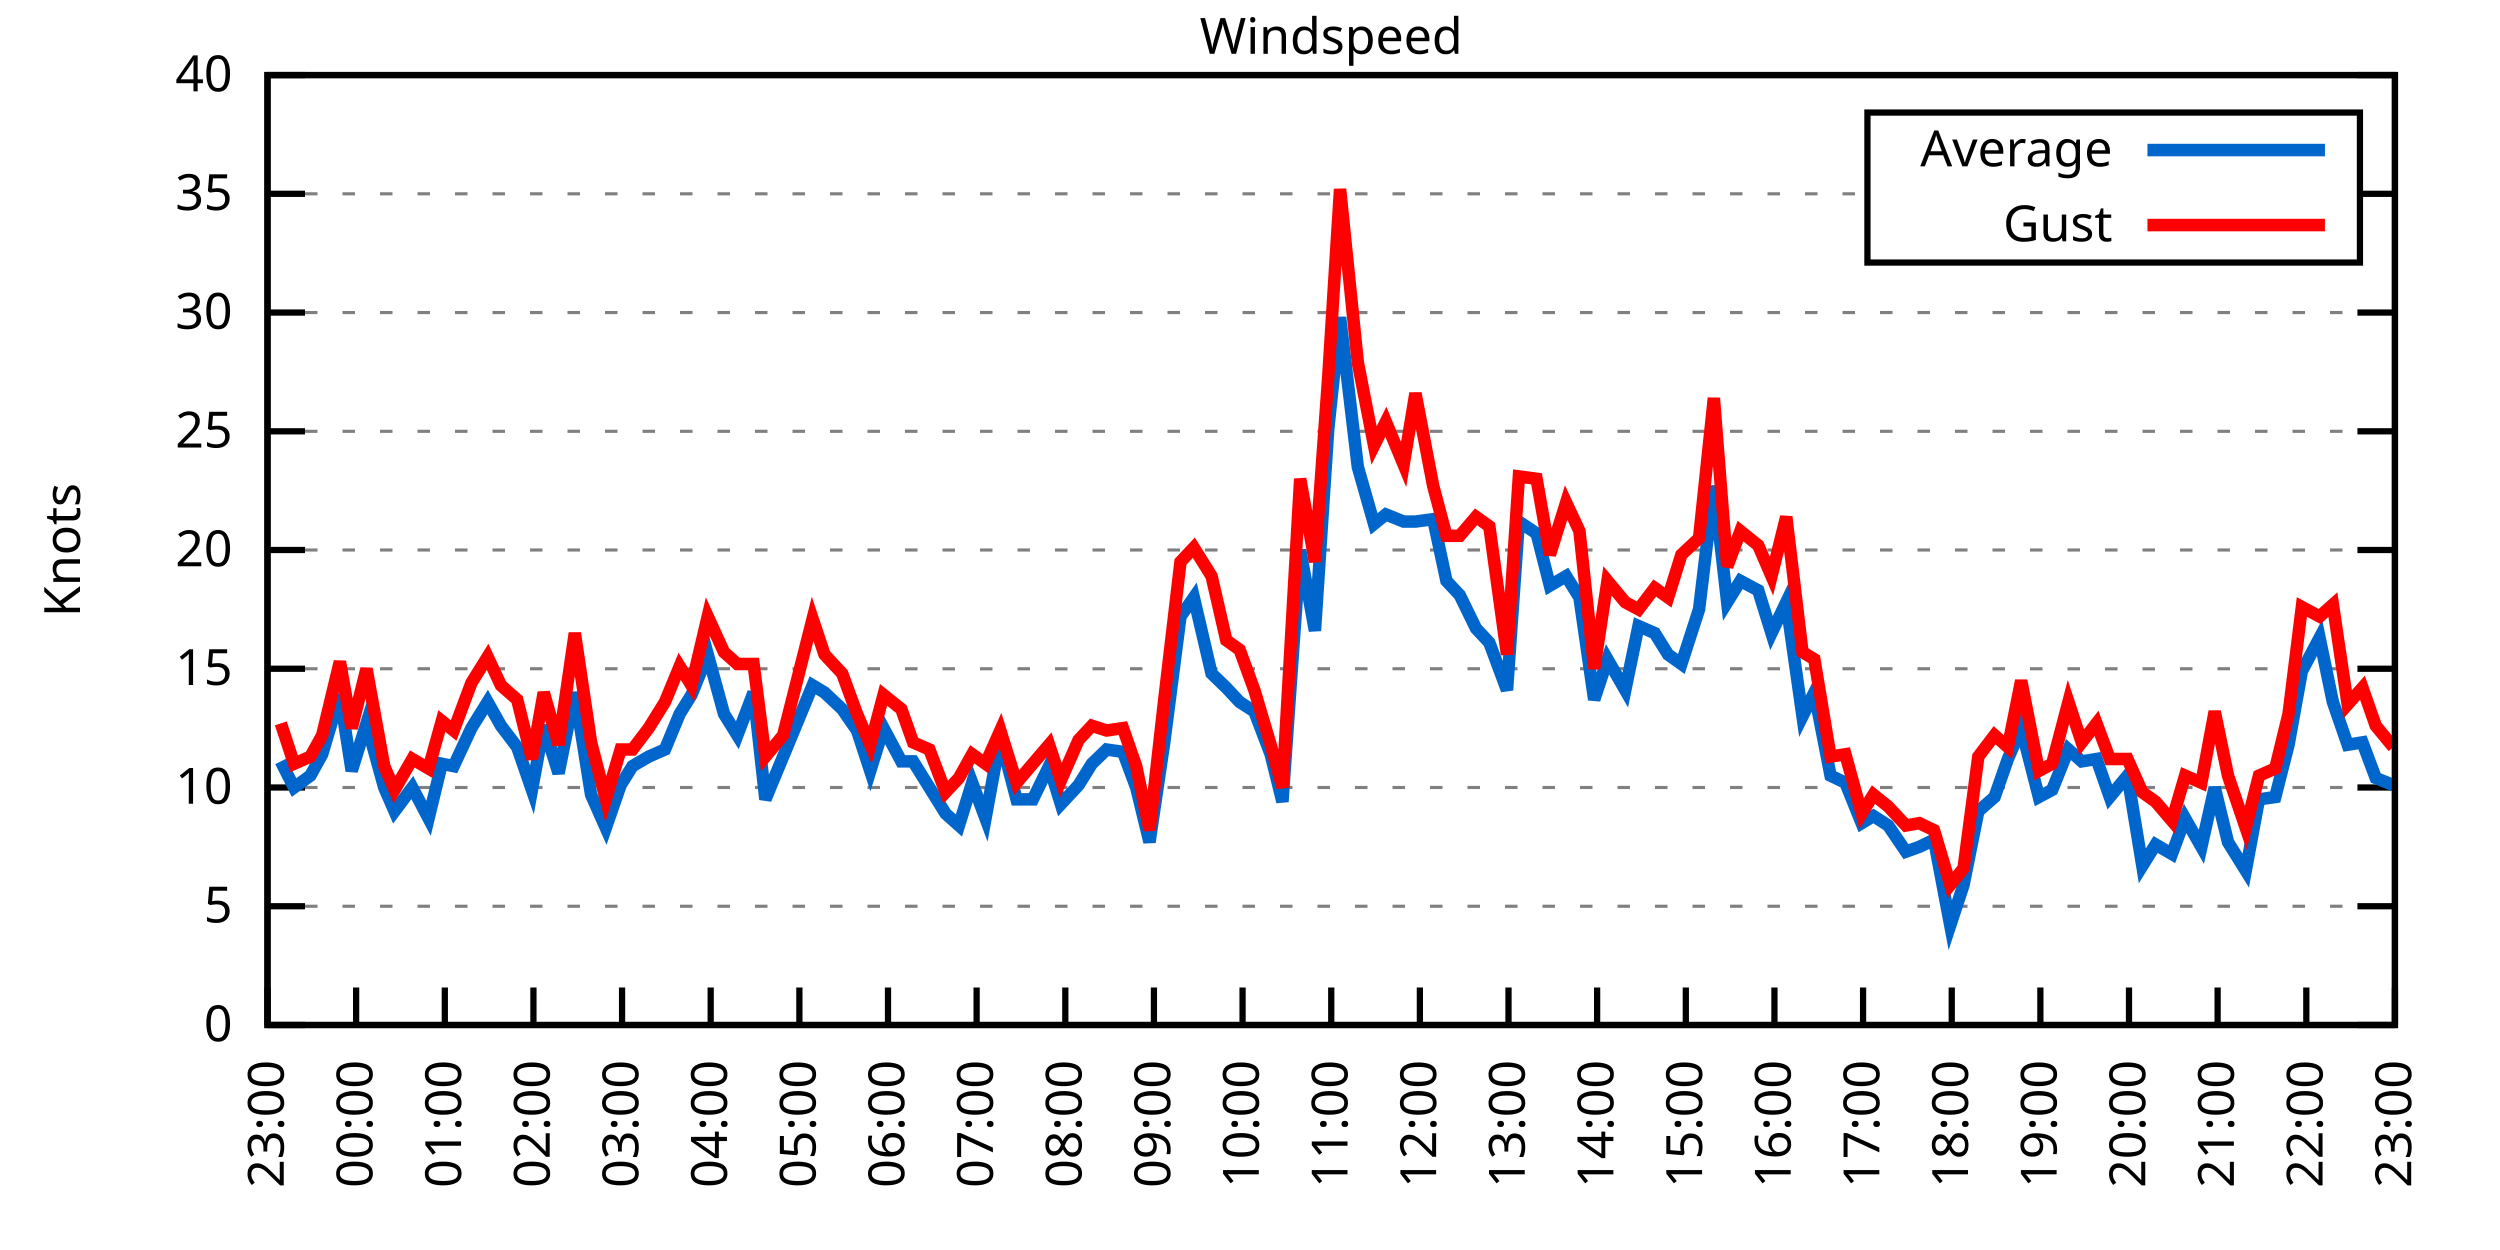
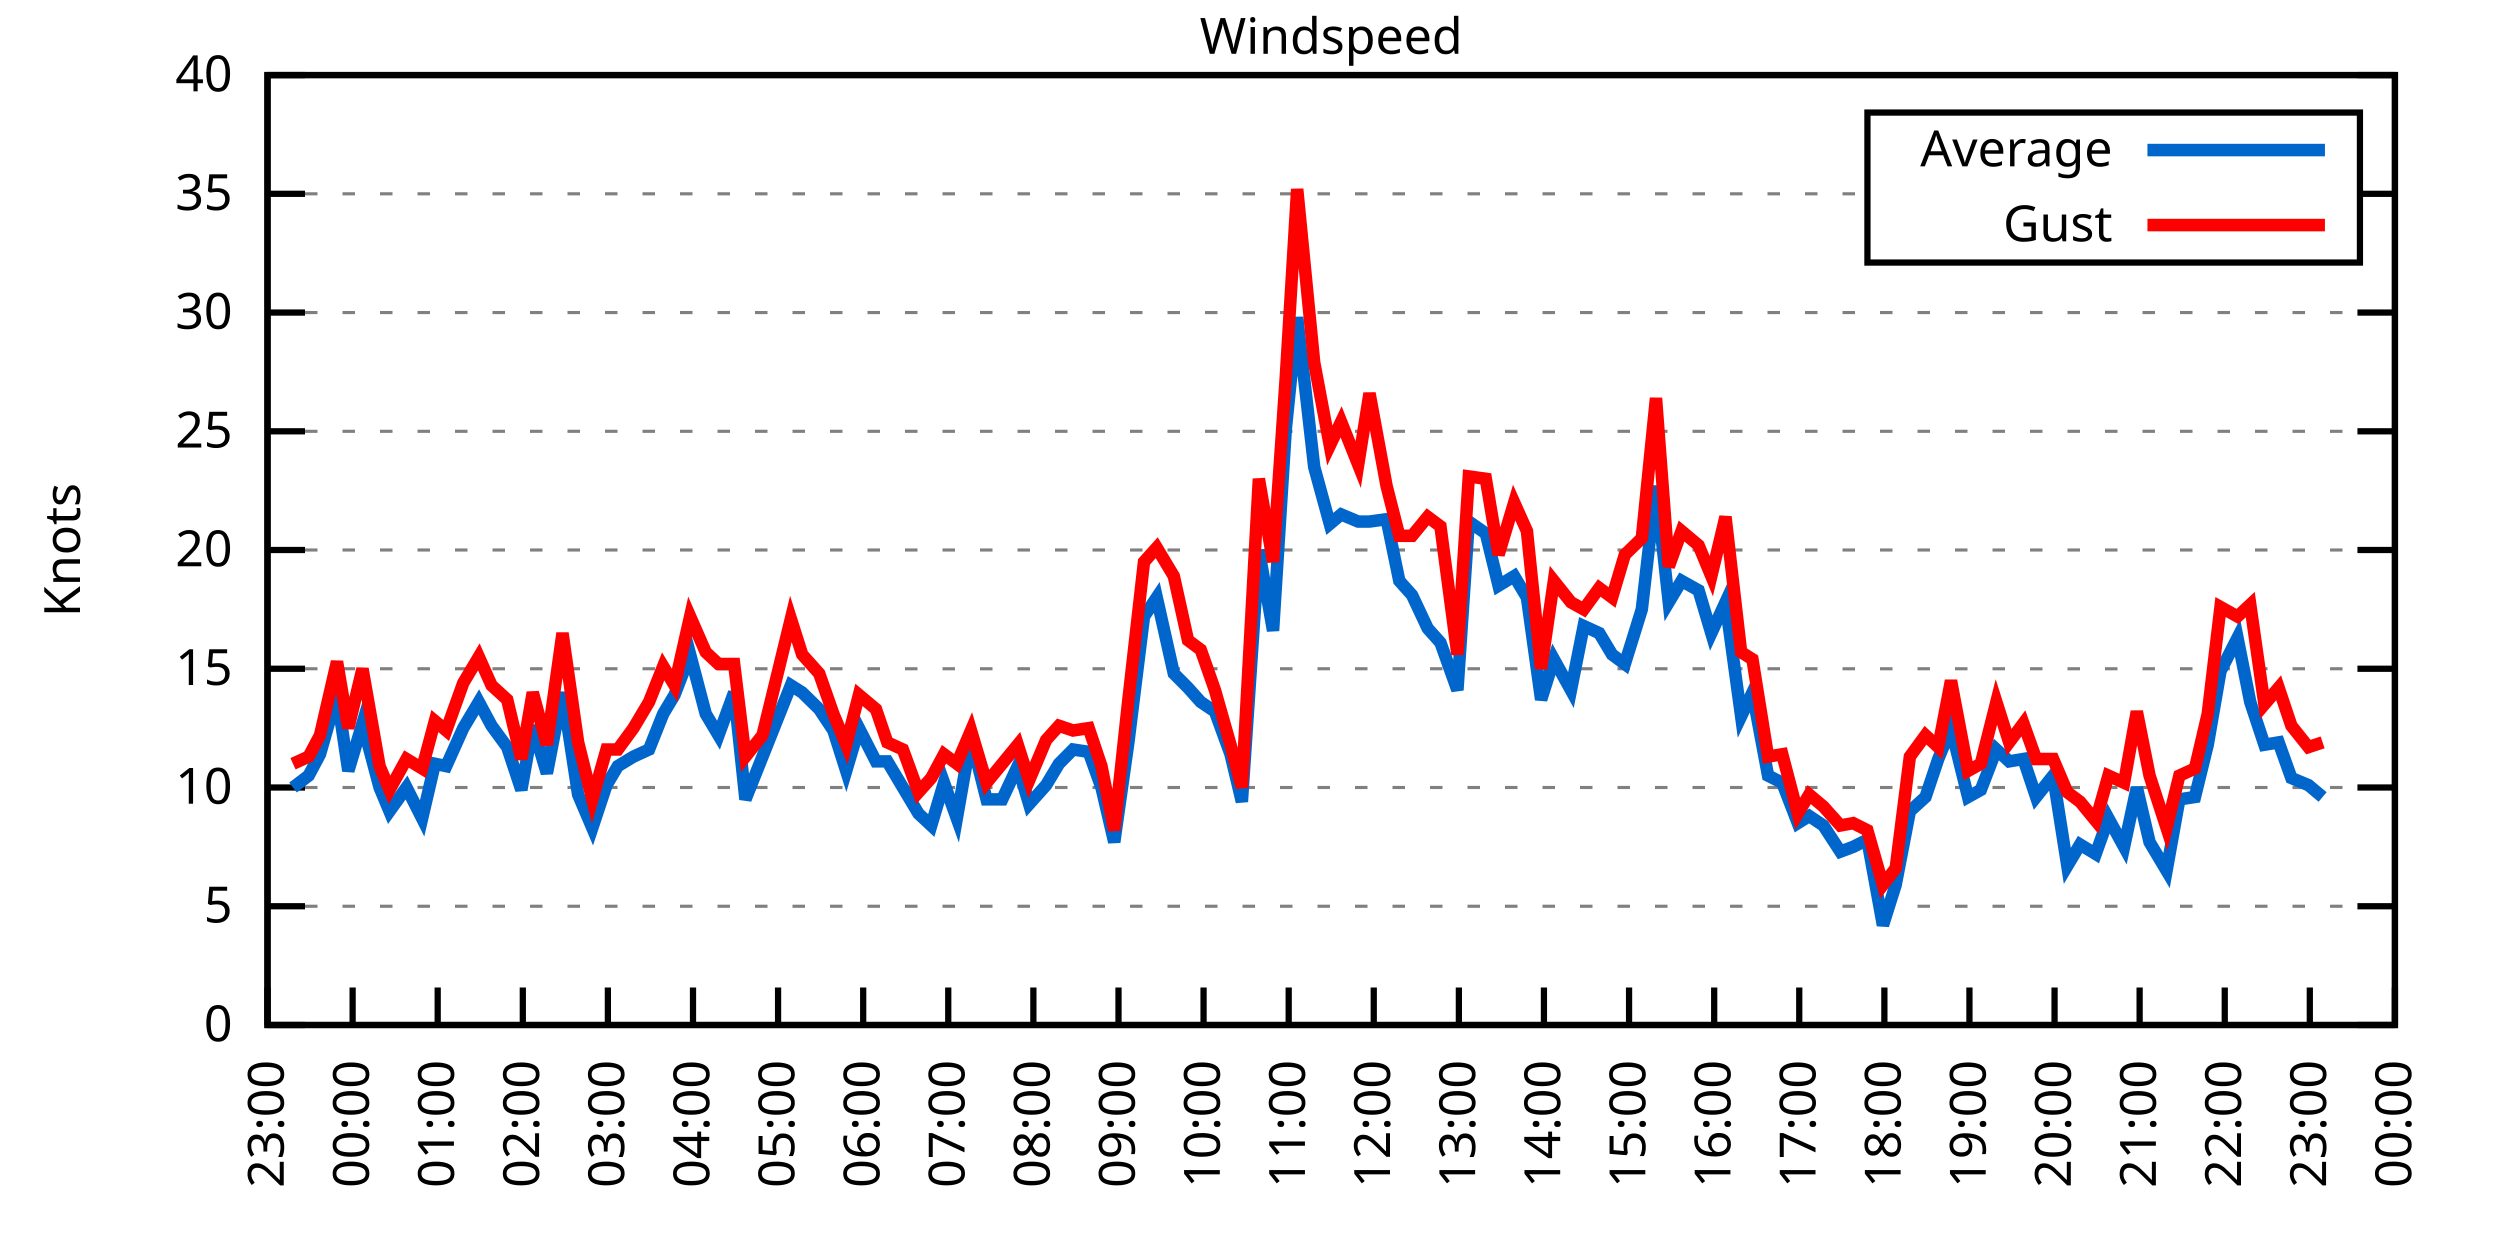
<svg xmlns="http://www.w3.org/2000/svg" xmlns:xlink="http://www.w3.org/1999/xlink" width="400" height="200" viewBox="0 0 400 200">
  <g id="gnuplot_canvas">
    <rect x="0" y="0" width="400" height="200" fill="none" />
    <defs>
      <circle id="gpDot" r="0.5" stroke-width="0.5" stroke="currentColor" />
      <path id="gpPt0" stroke-width="0.333" stroke="currentColor" d="M-1,0 h2 M0,-1 v2" />
      <path id="gpPt1" stroke-width="0.333" stroke="currentColor" d="M-1,-1 L1,1 M1,-1 L-1,1" />
      <path id="gpPt2" stroke-width="0.333" stroke="currentColor" d="M-1,0 L1,0 M0,-1 L0,1 M-1,-1 L1,1 M-1,1 L1,-1" />
      <rect id="gpPt3" stroke-width="0.333" stroke="currentColor" x="-1" y="-1" width="2" height="2" />
      <rect id="gpPt4" stroke-width="0.333" stroke="currentColor" fill="currentColor" x="-1" y="-1" width="2" height="2" />
      <circle id="gpPt5" stroke-width="0.333" stroke="currentColor" cx="0" cy="0" r="1" />
      <use xlink:href="#gpPt5" id="gpPt6" fill="currentColor" stroke="none" />
      <path id="gpPt7" stroke-width="0.333" stroke="currentColor" d="M0,-1.33 L-1.33,0.67 L1.33,0.67 z" />
      <use xlink:href="#gpPt7" id="gpPt8" fill="currentColor" stroke="none" />
      <use xlink:href="#gpPt7" id="gpPt9" stroke="currentColor" transform="rotate(180)" />
      <use xlink:href="#gpPt9" id="gpPt10" fill="currentColor" stroke="none" />
      <use xlink:href="#gpPt3" id="gpPt11" stroke="currentColor" transform="rotate(45)" />
      <use xlink:href="#gpPt11" id="gpPt12" fill="currentColor" stroke="none" />
      <path id="gpPt13" stroke-width="0.333" stroke="currentColor" d="M0,1.330 L1.265,0.411 L0.782,-1.067 L-0.782,-1.076 L-1.265,0.411 z" />
      <use xlink:href="#gpPt13" id="gpPt14" fill="currentColor" stroke="none" />
      <filter id="textbox" filterUnits="objectBoundingBox" x="0" y="0" height="1" width="1">
        <feFlood flood-color="white" flood-opacity="1" result="bgnd" />
        <feComposite in="SourceGraphic" in2="bgnd" operator="atop" />
      </filter>
      <filter id="greybox" filterUnits="objectBoundingBox" x="0" y="0" height="1" width="1">
        <feFlood flood-color="lightgrey" flood-opacity="1" result="grey" />
        <feComposite in="SourceGraphic" in2="grey" operator="atop" />
      </filter>
    </defs>
    <g fill="none" color="white" stroke="currentColor" stroke-width="1.00" stroke-linecap="butt" stroke-linejoin="miter">
</g>
    <g fill="none" color="black" stroke="currentColor" stroke-width="1.00" stroke-linecap="butt" stroke-linejoin="miter">
      <g stroke="none" shape-rendering="crispEdges">
        <polygon fill="rgb(255, 255, 255)" points="42.80,164.00 383.18,164.00 383.18,12.02 42.80,12.02 " />
      </g>
    </g>
    <g fill="none" color="black" stroke="currentColor" stroke-width="1.00" stroke-linecap="butt" stroke-linejoin="miter">
</g>
    <g fill="none" color="black" stroke="black" stroke-width="0.50" stroke-linecap="butt" stroke-linejoin="miter">
</g>
    <g fill="none" color="gray" stroke="currentColor" stroke-width="0.50" stroke-linecap="butt" stroke-linejoin="miter">
      <path stroke="gray" stroke-dasharray="2,4" class="gridline" d="M42.80,164.00 L383.19,164.00  " />
    </g>
    <g fill="none" color="gray" stroke="gray" stroke-width="1.00" stroke-linecap="butt" stroke-linejoin="miter">
</g>
    <g fill="none" color="black" stroke="currentColor" stroke-width="1.00" stroke-linecap="butt" stroke-linejoin="miter">
      <path stroke="black" d="M42.80,164.00 L48.80,164.00 M383.19,164.00 L377.19,164.00  " />
      <g transform="translate(37.20,166.60)" stroke="none" fill="black" font-family="Sans" font-size="8.00" text-anchor="end">
        <text>
          <tspan font-family="Sans"> 0</tspan>
        </text>
      </g>
    </g>
    <g fill="none" color="black" stroke="currentColor" stroke-width="1.00" stroke-linecap="butt" stroke-linejoin="miter">
</g>
    <g fill="none" color="black" stroke="black" stroke-width="0.50" stroke-linecap="butt" stroke-linejoin="miter">
</g>
    <g fill="none" color="gray" stroke="currentColor" stroke-width="0.50" stroke-linecap="butt" stroke-linejoin="miter">
      <path stroke="gray" stroke-dasharray="2,4" class="gridline" d="M42.80,145.00 L383.19,145.00  " />
    </g>
    <g fill="none" color="gray" stroke="gray" stroke-width="1.00" stroke-linecap="butt" stroke-linejoin="miter">
</g>
    <g fill="none" color="black" stroke="currentColor" stroke-width="1.00" stroke-linecap="butt" stroke-linejoin="miter">
      <path stroke="black" d="M42.80,145.00 L48.80,145.00 M383.19,145.00 L377.19,145.00  " />
      <g transform="translate(37.20,147.60)" stroke="none" fill="black" font-family="Sans" font-size="8.00" text-anchor="end">
        <text>
          <tspan font-family="Sans"> 5</tspan>
        </text>
      </g>
    </g>
    <g fill="none" color="black" stroke="currentColor" stroke-width="1.00" stroke-linecap="butt" stroke-linejoin="miter">
</g>
    <g fill="none" color="black" stroke="black" stroke-width="0.50" stroke-linecap="butt" stroke-linejoin="miter">
</g>
    <g fill="none" color="gray" stroke="currentColor" stroke-width="0.50" stroke-linecap="butt" stroke-linejoin="miter">
      <path stroke="gray" stroke-dasharray="2,4" class="gridline" d="M42.80,126.00 L383.19,126.00  " />
    </g>
    <g fill="none" color="gray" stroke="gray" stroke-width="1.00" stroke-linecap="butt" stroke-linejoin="miter">
</g>
    <g fill="none" color="black" stroke="currentColor" stroke-width="1.00" stroke-linecap="butt" stroke-linejoin="miter">
      <path stroke="black" d="M42.80,126.00 L48.80,126.00 M383.19,126.00 L377.19,126.00  " />
      <g transform="translate(37.20,128.60)" stroke="none" fill="black" font-family="Sans" font-size="8.00" text-anchor="end">
        <text>
          <tspan font-family="Sans"> 10</tspan>
        </text>
      </g>
    </g>
    <g fill="none" color="black" stroke="currentColor" stroke-width="1.00" stroke-linecap="butt" stroke-linejoin="miter">
</g>
    <g fill="none" color="black" stroke="black" stroke-width="0.50" stroke-linecap="butt" stroke-linejoin="miter">
</g>
    <g fill="none" color="gray" stroke="currentColor" stroke-width="0.50" stroke-linecap="butt" stroke-linejoin="miter">
      <path stroke="gray" stroke-dasharray="2,4" class="gridline" d="M42.80,107.00 L383.19,107.00  " />
    </g>
    <g fill="none" color="gray" stroke="gray" stroke-width="1.00" stroke-linecap="butt" stroke-linejoin="miter">
</g>
    <g fill="none" color="black" stroke="currentColor" stroke-width="1.00" stroke-linecap="butt" stroke-linejoin="miter">
      <path stroke="black" d="M42.80,107.00 L48.80,107.00 M383.19,107.00 L377.19,107.00  " />
      <g transform="translate(37.20,109.60)" stroke="none" fill="black" font-family="Sans" font-size="8.00" text-anchor="end">
        <text>
          <tspan font-family="Sans"> 15</tspan>
        </text>
      </g>
    </g>
    <g fill="none" color="black" stroke="currentColor" stroke-width="1.00" stroke-linecap="butt" stroke-linejoin="miter">
</g>
    <g fill="none" color="black" stroke="black" stroke-width="0.50" stroke-linecap="butt" stroke-linejoin="miter">
</g>
    <g fill="none" color="gray" stroke="currentColor" stroke-width="0.50" stroke-linecap="butt" stroke-linejoin="miter">
      <path stroke="gray" stroke-dasharray="2,4" class="gridline" d="M42.80,88.00 L383.19,88.00  " />
    </g>
    <g fill="none" color="gray" stroke="gray" stroke-width="1.00" stroke-linecap="butt" stroke-linejoin="miter">
</g>
    <g fill="none" color="black" stroke="currentColor" stroke-width="1.00" stroke-linecap="butt" stroke-linejoin="miter">
      <path stroke="black" d="M42.80,88.00 L48.80,88.00 M383.19,88.00 L377.19,88.00  " />
      <g transform="translate(37.20,90.60)" stroke="none" fill="black" font-family="Sans" font-size="8.00" text-anchor="end">
        <text>
          <tspan font-family="Sans"> 20</tspan>
        </text>
      </g>
    </g>
    <g fill="none" color="black" stroke="currentColor" stroke-width="1.00" stroke-linecap="butt" stroke-linejoin="miter">
</g>
    <g fill="none" color="black" stroke="black" stroke-width="0.50" stroke-linecap="butt" stroke-linejoin="miter">
</g>
    <g fill="none" color="gray" stroke="currentColor" stroke-width="0.50" stroke-linecap="butt" stroke-linejoin="miter">
      <path stroke="gray" stroke-dasharray="2,4" class="gridline" d="M42.80,69.01 L383.19,69.01  " />
    </g>
    <g fill="none" color="gray" stroke="gray" stroke-width="1.00" stroke-linecap="butt" stroke-linejoin="miter">
</g>
    <g fill="none" color="black" stroke="currentColor" stroke-width="1.00" stroke-linecap="butt" stroke-linejoin="miter">
      <path stroke="black" d="M42.80,69.01 L48.80,69.01 M383.19,69.01 L377.19,69.01  " />
      <g transform="translate(37.20,71.61)" stroke="none" fill="black" font-family="Sans" font-size="8.00" text-anchor="end">
        <text>
          <tspan font-family="Sans"> 25</tspan>
        </text>
      </g>
    </g>
    <g fill="none" color="black" stroke="currentColor" stroke-width="1.00" stroke-linecap="butt" stroke-linejoin="miter">
</g>
    <g fill="none" color="black" stroke="black" stroke-width="0.50" stroke-linecap="butt" stroke-linejoin="miter">
</g>
    <g fill="none" color="gray" stroke="currentColor" stroke-width="0.50" stroke-linecap="butt" stroke-linejoin="miter">
      <path stroke="gray" stroke-dasharray="2,4" class="gridline" d="M42.80,50.01 L383.19,50.01  " />
    </g>
    <g fill="none" color="gray" stroke="gray" stroke-width="1.00" stroke-linecap="butt" stroke-linejoin="miter">
</g>
    <g fill="none" color="black" stroke="currentColor" stroke-width="1.00" stroke-linecap="butt" stroke-linejoin="miter">
      <path stroke="black" d="M42.80,50.01 L48.80,50.01 M383.19,50.01 L377.19,50.01  " />
      <g transform="translate(37.20,52.61)" stroke="none" fill="black" font-family="Sans" font-size="8.00" text-anchor="end">
        <text>
          <tspan font-family="Sans"> 30</tspan>
        </text>
      </g>
    </g>
    <g fill="none" color="black" stroke="currentColor" stroke-width="1.00" stroke-linecap="butt" stroke-linejoin="miter">
</g>
    <g fill="none" color="black" stroke="black" stroke-width="0.50" stroke-linecap="butt" stroke-linejoin="miter">
</g>
    <g fill="none" color="gray" stroke="currentColor" stroke-width="0.50" stroke-linecap="butt" stroke-linejoin="miter">
      <path stroke="gray" stroke-dasharray="2,4" class="gridline" d="M42.80,31.01 L298.79,31.01 M377.59,31.01 L383.19,31.01  " />
    </g>
    <g fill="none" color="gray" stroke="gray" stroke-width="1.00" stroke-linecap="butt" stroke-linejoin="miter">
</g>
    <g fill="none" color="black" stroke="currentColor" stroke-width="1.00" stroke-linecap="butt" stroke-linejoin="miter">
      <path stroke="black" d="M42.80,31.01 L48.80,31.01 M383.19,31.01 L377.19,31.01  " />
      <g transform="translate(37.20,33.61)" stroke="none" fill="black" font-family="Sans" font-size="8.00" text-anchor="end">
        <text>
          <tspan font-family="Sans"> 35</tspan>
        </text>
      </g>
    </g>
    <g fill="none" color="black" stroke="currentColor" stroke-width="1.00" stroke-linecap="butt" stroke-linejoin="miter">
</g>
    <g fill="none" color="black" stroke="black" stroke-width="0.50" stroke-linecap="butt" stroke-linejoin="miter">
</g>
    <g fill="none" color="gray" stroke="currentColor" stroke-width="0.50" stroke-linecap="butt" stroke-linejoin="miter">
      <path stroke="gray" stroke-dasharray="2,4" class="gridline" d="M42.80,12.01 L383.19,12.01  " />
    </g>
    <g fill="none" color="gray" stroke="gray" stroke-width="1.00" stroke-linecap="butt" stroke-linejoin="miter">
</g>
    <g fill="none" color="black" stroke="currentColor" stroke-width="1.00" stroke-linecap="butt" stroke-linejoin="miter">
      <path stroke="black" d="M42.80,12.01 L48.80,12.01 M383.19,12.01 L377.19,12.01  " />
      <g transform="translate(37.20,14.61)" stroke="none" fill="black" font-family="Sans" font-size="8.00" text-anchor="end">
        <text>
          <tspan font-family="Sans"> 40</tspan>
        </text>
      </g>
    </g>
    <g fill="none" color="black" stroke="currentColor" stroke-width="1.00" stroke-linecap="butt" stroke-linejoin="miter">
      <path stroke="black" d="M42.80,164.00 L42.80,158.00  " />
      <g transform="translate(45.40,169.60) rotate(270.00)" stroke="none" fill="black" font-family="Sans" font-size="8.00" text-anchor="end">
        <text>
          <tspan font-family="Sans">23:00</tspan>
        </text>
      </g>
    </g>
    <g fill="none" color="black" stroke="currentColor" stroke-width="1.00" stroke-linecap="butt" stroke-linejoin="miter">
-       <path stroke="black" d="M56.98,164.00 L56.98,158.00  " />
-       <g transform="translate(59.58,169.60) rotate(270.00)" stroke="none" fill="black" font-family="Sans" font-size="8.00" text-anchor="end">
+       <path stroke="black" d="M56.42,164.00 L56.42,158.00  " />
+       <g transform="translate(59.02,169.60) rotate(270.00)" stroke="none" fill="black" font-family="Sans" font-size="8.00" text-anchor="end">
        <text>
          <tspan font-family="Sans">00:00</tspan>
        </text>
      </g>
    </g>
    <g fill="none" color="black" stroke="currentColor" stroke-width="1.00" stroke-linecap="butt" stroke-linejoin="miter">
-       <path stroke="black" d="M71.17,164.00 L71.17,158.00  " />
-       <g transform="translate(73.77,169.60) rotate(270.00)" stroke="none" fill="black" font-family="Sans" font-size="8.00" text-anchor="end">
+       <path stroke="black" d="M70.03,164.00 L70.03,158.00  " />
+       <g transform="translate(72.63,169.60) rotate(270.00)" stroke="none" fill="black" font-family="Sans" font-size="8.00" text-anchor="end">
        <text>
          <tspan font-family="Sans">01:00</tspan>
        </text>
      </g>
    </g>
    <g fill="none" color="black" stroke="currentColor" stroke-width="1.00" stroke-linecap="butt" stroke-linejoin="miter">
-       <path stroke="black" d="M85.35,164.00 L85.35,158.00  " />
-       <g transform="translate(87.95,169.60) rotate(270.00)" stroke="none" fill="black" font-family="Sans" font-size="8.00" text-anchor="end">
+       <path stroke="black" d="M83.65,164.00 L83.65,158.00  " />
+       <g transform="translate(86.25,169.60) rotate(270.00)" stroke="none" fill="black" font-family="Sans" font-size="8.00" text-anchor="end">
        <text>
          <tspan font-family="Sans">02:00</tspan>
        </text>
      </g>
    </g>
    <g fill="none" color="black" stroke="currentColor" stroke-width="1.00" stroke-linecap="butt" stroke-linejoin="miter">
-       <path stroke="black" d="M99.53,164.00 L99.53,158.00  " />
-       <g transform="translate(102.13,169.60) rotate(270.00)" stroke="none" fill="black" font-family="Sans" font-size="8.00" text-anchor="end">
+       <path stroke="black" d="M97.26,164.00 L97.26,158.00  " />
+       <g transform="translate(99.86,169.60) rotate(270.00)" stroke="none" fill="black" font-family="Sans" font-size="8.00" text-anchor="end">
        <text>
          <tspan font-family="Sans">03:00</tspan>
        </text>
      </g>
    </g>
    <g fill="none" color="black" stroke="currentColor" stroke-width="1.00" stroke-linecap="butt" stroke-linejoin="miter">
-       <path stroke="black" d="M113.71,164.00 L113.71,158.00  " />
-       <g transform="translate(116.31,169.60) rotate(270.00)" stroke="none" fill="black" font-family="Sans" font-size="8.00" text-anchor="end">
+       <path stroke="black" d="M110.88,164.00 L110.88,158.00  " />
+       <g transform="translate(113.48,169.60) rotate(270.00)" stroke="none" fill="black" font-family="Sans" font-size="8.00" text-anchor="end">
        <text>
          <tspan font-family="Sans">04:00</tspan>
        </text>
      </g>
    </g>
    <g fill="none" color="black" stroke="currentColor" stroke-width="1.00" stroke-linecap="butt" stroke-linejoin="miter">
-       <path stroke="black" d="M127.90,164.00 L127.90,158.00  " />
-       <g transform="translate(130.50,169.60) rotate(270.00)" stroke="none" fill="black" font-family="Sans" font-size="8.00" text-anchor="end">
+       <path stroke="black" d="M124.49,164.00 L124.49,158.00  " />
+       <g transform="translate(127.09,169.60) rotate(270.00)" stroke="none" fill="black" font-family="Sans" font-size="8.00" text-anchor="end">
        <text>
          <tspan font-family="Sans">05:00</tspan>
        </text>
      </g>
    </g>
    <g fill="none" color="black" stroke="currentColor" stroke-width="1.00" stroke-linecap="butt" stroke-linejoin="miter">
-       <path stroke="black" d="M142.08,164.00 L142.08,158.00  " />
-       <g transform="translate(144.68,169.60) rotate(270.00)" stroke="none" fill="black" font-family="Sans" font-size="8.00" text-anchor="end">
+       <path stroke="black" d="M138.11,164.00 L138.11,158.00  " />
+       <g transform="translate(140.71,169.60) rotate(270.00)" stroke="none" fill="black" font-family="Sans" font-size="8.00" text-anchor="end">
        <text>
          <tspan font-family="Sans">06:00</tspan>
        </text>
      </g>
    </g>
    <g fill="none" color="black" stroke="currentColor" stroke-width="1.00" stroke-linecap="butt" stroke-linejoin="miter">
-       <path stroke="black" d="M156.26,164.00 L156.26,158.00  " />
-       <g transform="translate(158.86,169.60) rotate(270.00)" stroke="none" fill="black" font-family="Sans" font-size="8.00" text-anchor="end">
+       <path stroke="black" d="M151.72,164.00 L151.72,158.00  " />
+       <g transform="translate(154.32,169.60) rotate(270.00)" stroke="none" fill="black" font-family="Sans" font-size="8.00" text-anchor="end">
        <text>
          <tspan font-family="Sans">07:00</tspan>
        </text>
      </g>
    </g>
    <g fill="none" color="black" stroke="currentColor" stroke-width="1.00" stroke-linecap="butt" stroke-linejoin="miter">
-       <path stroke="black" d="M170.45,164.00 L170.45,158.00  " />
-       <g transform="translate(173.05,169.60) rotate(270.00)" stroke="none" fill="black" font-family="Sans" font-size="8.00" text-anchor="end">
+       <path stroke="black" d="M165.34,164.00 L165.34,158.00  " />
+       <g transform="translate(167.94,169.60) rotate(270.00)" stroke="none" fill="black" font-family="Sans" font-size="8.00" text-anchor="end">
        <text>
          <tspan font-family="Sans">08:00</tspan>
        </text>
      </g>
    </g>
    <g fill="none" color="black" stroke="currentColor" stroke-width="1.00" stroke-linecap="butt" stroke-linejoin="miter">
-       <path stroke="black" d="M184.63,164.00 L184.63,158.00  " />
-       <g transform="translate(187.23,169.60) rotate(270.00)" stroke="none" fill="black" font-family="Sans" font-size="8.00" text-anchor="end">
+       <path stroke="black" d="M178.96,164.00 L178.96,158.00  " />
+       <g transform="translate(181.56,169.60) rotate(270.00)" stroke="none" fill="black" font-family="Sans" font-size="8.00" text-anchor="end">
        <text>
          <tspan font-family="Sans">09:00</tspan>
        </text>
      </g>
    </g>
    <g fill="none" color="black" stroke="currentColor" stroke-width="1.00" stroke-linecap="butt" stroke-linejoin="miter">
-       <path stroke="black" d="M198.81,164.00 L198.81,158.00  " />
-       <g transform="translate(201.41,169.60) rotate(270.00)" stroke="none" fill="black" font-family="Sans" font-size="8.00" text-anchor="end">
+       <path stroke="black" d="M192.57,164.00 L192.57,158.00  " />
+       <g transform="translate(195.17,169.60) rotate(270.00)" stroke="none" fill="black" font-family="Sans" font-size="8.00" text-anchor="end">
        <text>
          <tspan font-family="Sans">10:00</tspan>
        </text>
      </g>
    </g>
    <g fill="none" color="black" stroke="currentColor" stroke-width="1.00" stroke-linecap="butt" stroke-linejoin="miter">
-       <path stroke="black" d="M213.00,164.00 L213.00,158.00  " />
-       <g transform="translate(215.60,169.60) rotate(270.00)" stroke="none" fill="black" font-family="Sans" font-size="8.00" text-anchor="end">
+       <path stroke="black" d="M206.19,164.00 L206.19,158.00  " />
+       <g transform="translate(208.79,169.60) rotate(270.00)" stroke="none" fill="black" font-family="Sans" font-size="8.00" text-anchor="end">
        <text>
          <tspan font-family="Sans">11:00</tspan>
        </text>
      </g>
    </g>
    <g fill="none" color="black" stroke="currentColor" stroke-width="1.00" stroke-linecap="butt" stroke-linejoin="miter">
-       <path stroke="black" d="M227.18,164.00 L227.18,158.00  " />
-       <g transform="translate(229.78,169.60) rotate(270.00)" stroke="none" fill="black" font-family="Sans" font-size="8.00" text-anchor="end">
+       <path stroke="black" d="M219.80,164.00 L219.80,158.00  " />
+       <g transform="translate(222.40,169.60) rotate(270.00)" stroke="none" fill="black" font-family="Sans" font-size="8.00" text-anchor="end">
        <text>
          <tspan font-family="Sans">12:00</tspan>
        </text>
      </g>
    </g>
    <g fill="none" color="black" stroke="currentColor" stroke-width="1.00" stroke-linecap="butt" stroke-linejoin="miter">
-       <path stroke="black" d="M241.36,164.00 L241.36,158.00  " />
-       <g transform="translate(243.96,169.60) rotate(270.00)" stroke="none" fill="black" font-family="Sans" font-size="8.00" text-anchor="end">
+       <path stroke="black" d="M233.42,164.00 L233.42,158.00  " />
+       <g transform="translate(236.02,169.60) rotate(270.00)" stroke="none" fill="black" font-family="Sans" font-size="8.00" text-anchor="end">
        <text>
          <tspan font-family="Sans">13:00</tspan>
        </text>
      </g>
    </g>
    <g fill="none" color="black" stroke="currentColor" stroke-width="1.00" stroke-linecap="butt" stroke-linejoin="miter">
-       <path stroke="black" d="M255.54,164.00 L255.54,158.00  " />
-       <g transform="translate(258.14,169.60) rotate(270.00)" stroke="none" fill="black" font-family="Sans" font-size="8.00" text-anchor="end">
+       <path stroke="black" d="M247.03,164.00 L247.03,158.00  " />
+       <g transform="translate(249.63,169.60) rotate(270.00)" stroke="none" fill="black" font-family="Sans" font-size="8.00" text-anchor="end">
        <text>
          <tspan font-family="Sans">14:00</tspan>
        </text>
      </g>
    </g>
    <g fill="none" color="black" stroke="currentColor" stroke-width="1.00" stroke-linecap="butt" stroke-linejoin="miter">
-       <path stroke="black" d="M269.73,164.00 L269.73,158.00  " />
-       <g transform="translate(272.33,169.60) rotate(270.00)" stroke="none" fill="black" font-family="Sans" font-size="8.00" text-anchor="end">
+       <path stroke="black" d="M260.65,164.00 L260.65,158.00  " />
+       <g transform="translate(263.25,169.60) rotate(270.00)" stroke="none" fill="black" font-family="Sans" font-size="8.00" text-anchor="end">
        <text>
          <tspan font-family="Sans">15:00</tspan>
        </text>
      </g>
    </g>
    <g fill="none" color="black" stroke="currentColor" stroke-width="1.00" stroke-linecap="butt" stroke-linejoin="miter">
-       <path stroke="black" d="M283.91,164.00 L283.91,158.00  " />
-       <g transform="translate(286.51,169.60) rotate(270.00)" stroke="none" fill="black" font-family="Sans" font-size="8.00" text-anchor="end">
+       <path stroke="black" d="M274.27,164.00 L274.27,158.00  " />
+       <g transform="translate(276.87,169.60) rotate(270.00)" stroke="none" fill="black" font-family="Sans" font-size="8.00" text-anchor="end">
        <text>
          <tspan font-family="Sans">16:00</tspan>
        </text>
      </g>
    </g>
    <g fill="none" color="black" stroke="currentColor" stroke-width="1.00" stroke-linecap="butt" stroke-linejoin="miter">
-       <path stroke="black" d="M298.09,164.00 L298.09,158.00  " />
-       <g transform="translate(300.69,169.60) rotate(270.00)" stroke="none" fill="black" font-family="Sans" font-size="8.00" text-anchor="end">
+       <path stroke="black" d="M287.88,164.00 L287.88,158.00  " />
+       <g transform="translate(290.48,169.60) rotate(270.00)" stroke="none" fill="black" font-family="Sans" font-size="8.00" text-anchor="end">
        <text>
          <tspan font-family="Sans">17:00</tspan>
        </text>
      </g>
    </g>
    <g fill="none" color="black" stroke="currentColor" stroke-width="1.00" stroke-linecap="butt" stroke-linejoin="miter">
-       <path stroke="black" d="M312.28,164.00 L312.28,158.00  " />
-       <g transform="translate(314.88,169.60) rotate(270.00)" stroke="none" fill="black" font-family="Sans" font-size="8.00" text-anchor="end">
+       <path stroke="black" d="M301.50,164.00 L301.50,158.00  " />
+       <g transform="translate(304.10,169.60) rotate(270.00)" stroke="none" fill="black" font-family="Sans" font-size="8.00" text-anchor="end">
        <text>
          <tspan font-family="Sans">18:00</tspan>
        </text>
      </g>
    </g>
    <g fill="none" color="black" stroke="currentColor" stroke-width="1.00" stroke-linecap="butt" stroke-linejoin="miter">
-       <path stroke="black" d="M326.46,164.00 L326.46,158.00  " />
-       <g transform="translate(329.06,169.60) rotate(270.00)" stroke="none" fill="black" font-family="Sans" font-size="8.00" text-anchor="end">
+       <path stroke="black" d="M315.11,164.00 L315.11,158.00  " />
+       <g transform="translate(317.71,169.60) rotate(270.00)" stroke="none" fill="black" font-family="Sans" font-size="8.00" text-anchor="end">
        <text>
          <tspan font-family="Sans">19:00</tspan>
        </text>
      </g>
    </g>
    <g fill="none" color="black" stroke="currentColor" stroke-width="1.00" stroke-linecap="butt" stroke-linejoin="miter">
-       <path stroke="black" d="M340.64,164.00 L340.64,158.00  " />
-       <g transform="translate(343.24,169.60) rotate(270.00)" stroke="none" fill="black" font-family="Sans" font-size="8.00" text-anchor="end">
+       <path stroke="black" d="M328.73,164.00 L328.73,158.00  " />
+       <g transform="translate(331.33,169.60) rotate(270.00)" stroke="none" fill="black" font-family="Sans" font-size="8.00" text-anchor="end">
        <text>
          <tspan font-family="Sans">20:00</tspan>
        </text>
      </g>
    </g>
    <g fill="none" color="black" stroke="currentColor" stroke-width="1.00" stroke-linecap="butt" stroke-linejoin="miter">
-       <path stroke="black" d="M354.82,164.00 L354.82,158.00  " />
-       <g transform="translate(357.42,169.60) rotate(270.00)" stroke="none" fill="black" font-family="Sans" font-size="8.00" text-anchor="end">
+       <path stroke="black" d="M342.34,164.00 L342.34,158.00  " />
+       <g transform="translate(344.94,169.60) rotate(270.00)" stroke="none" fill="black" font-family="Sans" font-size="8.00" text-anchor="end">
        <text>
          <tspan font-family="Sans">21:00</tspan>
        </text>
      </g>
    </g>
    <g fill="none" color="black" stroke="currentColor" stroke-width="1.00" stroke-linecap="butt" stroke-linejoin="miter">
-       <path stroke="black" d="M369.01,164.00 L369.01,158.00  " />
-       <g transform="translate(371.61,169.60) rotate(270.00)" stroke="none" fill="black" font-family="Sans" font-size="8.00" text-anchor="end">
+       <path stroke="black" d="M355.96,164.00 L355.96,158.00  " />
+       <g transform="translate(358.56,169.60) rotate(270.00)" stroke="none" fill="black" font-family="Sans" font-size="8.00" text-anchor="end">
        <text>
          <tspan font-family="Sans">22:00</tspan>
+         </text>
+       </g>
+     </g>
+     <g fill="none" color="black" stroke="currentColor" stroke-width="1.00" stroke-linecap="butt" stroke-linejoin="miter">
+       <path stroke="black" d="M369.57,164.00 L369.57,158.00  " />
+       <g transform="translate(372.17,169.60) rotate(270.00)" stroke="none" fill="black" font-family="Sans" font-size="8.00" text-anchor="end">
+         <text>
+           <tspan font-family="Sans">23:00</tspan>
        </text>
      </g>
    </g>
    <g fill="none" color="black" stroke="currentColor" stroke-width="1.00" stroke-linecap="butt" stroke-linejoin="miter">
      <path stroke="black" d="M383.19,164.00 L383.19,158.00  " />
      <g transform="translate(385.79,169.60) rotate(270.00)" stroke="none" fill="black" font-family="Sans" font-size="8.00" text-anchor="end">
        <text>
-           <tspan font-family="Sans">23:00</tspan>
+           <tspan font-family="Sans">00:00</tspan>
        </text>
      </g>
    </g>
    <g fill="none" color="black" stroke="currentColor" stroke-width="1.00" stroke-linecap="butt" stroke-linejoin="miter">
</g>
    <g fill="none" color="black" stroke="currentColor" stroke-width="1.00" stroke-linecap="butt" stroke-linejoin="miter">
      <path stroke="black" d="M42.80,12.01 L42.80,164.00 L383.19,164.00 L383.19,12.01 L42.80,12.01 Z  " />
    </g>
    <g fill="none" color="black" stroke="currentColor" stroke-width="1.00" stroke-linecap="butt" stroke-linejoin="miter">
</g>
    <g fill="none" color="black" stroke="currentColor" stroke-width="1.00" stroke-linecap="butt" stroke-linejoin="miter">
      <path stroke="black" d="M298.79,42.01 L298.79,18.01 L377.59,18.01 L377.59,42.01 L298.79,42.01 Z  " />
    </g>
    <g id="Windspeed_plot_1">
      <g fill="none" color="white" stroke="black" stroke-width="2.00" stroke-linecap="butt" stroke-linejoin="miter">
</g>
      <g fill="none" color="black" stroke="currentColor" stroke-width="2.00" stroke-linecap="butt" stroke-linejoin="miter">
        <g transform="translate(337.99,26.61)" stroke="none" fill="black" font-family="Sans" font-size="8.00" text-anchor="end">
          <text>
            <tspan font-family="Sans">Average</tspan>
          </text>
        </g>
      </g>
      <g fill="none" color="black" stroke="currentColor" stroke-width="2.00" stroke-linecap="butt" stroke-linejoin="miter">
-         <path stroke="rgb(  0, 102, 204)" d="M343.59,24.01 L371.99,24.01 M44.93,121.82 L47.05,126.00 L49.66,124.10 L51.55,120.68 L54.38,111.18 L56.27,123.34   L58.64,115.74 L61.47,126.00 L63.13,129.80 L65.97,126.00 L68.57,130.94 L70.69,122.20 L72.58,122.58 L75.42,116.50   L78.02,112.32 L80.15,116.12 L82.75,119.54 L85.11,126.38 L87.00,116.12 L89.37,123.72 L91.97,110.80 L94.57,127.14   L96.93,132.46 L99.30,125.62 L101.19,122.58 L103.79,121.06 L106.39,119.92 L108.75,114.22 L110.64,111.18 L113.24,104.72   L115.84,114.22 L117.97,117.64 L120.57,110.80 L122.46,127.90 L125.30,121.06 L130.02,109.66 L131.92,110.80 L134.75,113.46   L137.12,116.88 L139.24,123.34 L141.37,116.50 L144.21,121.82 L146.10,121.82 L148.70,126.00 L151.30,130.18 L153.43,132.08   L155.55,125.24 L157.68,130.94 L160.05,118.02 L162.65,127.90 L165.25,127.90 L167.85,122.58 L169.74,128.66 L172.57,125.62   L174.70,122.20 L177.06,119.92 L179.67,120.30 L181.79,126.00 L183.92,134.74 L186.28,118.78 L188.88,98.64 L191.01,95.60   L193.85,107.76 L196.21,110.04 L198.34,112.32 L200.70,113.84 L203.30,120.68 L205.19,128.28 L208.03,88.00 L210.39,100.92   L212.52,68.63 L214.41,50.77 L217.25,74.71 L219.85,83.83 L221.74,82.31 L224.58,83.45 L226.47,83.45 L229.31,83.07   L231.43,92.94 L233.56,95.22 L236.16,100.54 L238.29,102.82 L241.12,110.42 L243.02,83.45 L245.85,85.35 L247.98,93.70   L250.58,92.18 L252.71,95.60 L255.07,111.94 L257.20,105.48 L260.04,110.42 L262.16,100.16 L264.76,101.30 L266.89,104.72   L269.02,106.24 L271.85,97.50 L274.22,77.75 L276.35,96.36 L278.47,92.94 L281.31,94.46 L283.44,101.30 L285.80,96.36   L288.40,114.60 L290.29,110.80 L292.89,124.10 L295.26,125.24 L297.86,131.70 L299.75,130.56 L302.11,132.08 L304.95,136.26   L307.08,135.50 L309.44,134.36 L312.04,148.04 L314.17,141.58 L316.53,129.80 L319.13,127.52 L321.26,121.44 L323.39,116.50   L326.22,127.52 L328.35,126.38 L330.95,119.92 L333.08,121.82 L335.44,121.44 L337.57,127.52 L340.40,124.10 L342.77,138.54   L344.90,135.12 L347.50,136.64 L349.62,130.94 L352.22,135.50 L354.35,126.00 L356.48,134.74 L359.32,139.30 L361.44,127.90   L364.04,127.52 L366.17,119.16 L368.30,107.38 L371.13,102.06 L373.26,112.32 L375.63,119.16 L377.99,118.78 L380.12,124.48   L382.95,125.62  " />
+         <path stroke="rgb(  0, 102, 204)" d="M343.59,24.01 L371.99,24.01 M46.88,126.00 L49.38,124.10 L51.20,120.68 L53.92,111.18 L55.73,123.34 L58.00,115.74   L60.73,126.00 L62.32,129.80 L65.04,126.00 L67.54,130.94 L69.58,122.20 L71.39,122.58 L74.12,116.50 L76.61,112.32   L78.65,116.12 L81.15,119.54 L83.42,126.38 L85.24,116.12 L87.50,123.72 L90.00,110.80 L92.50,127.14 L94.77,132.46   L97.04,125.62 L98.85,122.58 L101.35,121.06 L103.84,119.92 L106.11,114.22 L107.93,111.18 L110.42,104.72 L112.92,114.22   L114.96,117.64 L117.46,110.80 L119.27,127.90 L122.00,121.06 L126.54,109.66 L128.35,110.80 L131.07,113.46 L133.34,116.88   L135.39,123.34 L137.43,116.50 L140.15,121.82 L141.97,121.82 L144.46,126.00 L146.96,130.18 L149.00,132.08 L151.04,125.24   L153.09,130.94 L155.36,118.02 L157.85,127.90 L160.35,127.90 L162.84,122.58 L164.66,128.66 L167.38,125.62 L169.43,122.20   L171.69,119.92 L174.19,120.30 L176.23,126.00 L178.28,134.74 L180.54,118.78 L183.04,98.64 L185.08,95.60 L187.81,107.76   L190.08,110.04 L192.12,112.32 L194.39,113.84 L196.88,120.68 L198.70,128.28 L201.42,88.00 L203.69,100.92 L205.73,68.63   L207.55,50.77 L210.27,74.71 L212.77,83.83 L214.58,82.31 L217.31,83.45 L219.12,83.45 L221.85,83.07 L223.89,92.94   L225.93,95.22 L228.43,100.54 L230.47,102.82 L233.19,110.42 L235.01,83.45 L237.73,85.35 L239.77,93.70 L242.27,92.18   L244.31,95.60 L246.58,111.94 L248.62,105.48 L251.35,110.42 L253.39,100.16 L255.88,101.30 L257.93,104.72 L259.97,106.24   L262.69,97.50 L264.96,77.75 L267.00,96.36 L269.05,92.94 L271.77,94.46 L273.81,101.30 L276.08,96.36 L278.58,114.60   L280.39,110.80 L282.89,124.10 L285.16,125.24 L287.65,131.70 L289.47,130.56 L291.74,132.08 L294.46,136.26 L296.50,135.50   L298.77,134.36 L301.27,148.04 L303.31,141.58 L305.58,129.80 L308.08,127.52 L310.12,121.44 L312.16,116.50 L314.89,127.52   L316.93,126.38 L319.42,119.92 L321.47,121.82 L323.74,121.44 L325.78,127.52 L328.50,124.10 L330.77,138.54 L332.81,135.12   L335.31,136.64 L337.35,130.94 L339.85,135.50 L341.89,126.00 L343.93,134.74 L346.65,139.30 L348.70,127.90 L351.19,127.52   L353.24,119.16 L355.28,107.38 L358.00,102.06 L360.04,112.32 L362.31,119.16 L364.58,118.78 L366.62,124.48 L369.35,125.62   L371.62,127.52  " />
      </g>
    </g>
    <g id="Windspeed_plot_2">
      <g fill="none" color="black" stroke="currentColor" stroke-width="2.00" stroke-linecap="butt" stroke-linejoin="miter">
        <g transform="translate(337.99,38.61)" stroke="none" fill="black" font-family="Sans" font-size="8.00" text-anchor="end">
          <text>
            <tspan font-family="Sans">Gust</tspan>
          </text>
        </g>
      </g>
      <g fill="none" color="black" stroke="currentColor" stroke-width="2.00" stroke-linecap="butt" stroke-linejoin="miter">
-         <path stroke="rgb(255,   0,   0)" d="M343.59,36.01 L371.99,36.01 M44.93,115.74 L47.05,122.20 L49.66,121.06 L51.55,117.64 L54.38,105.86 L56.27,116.50   L58.64,107.00 L61.47,122.58 L63.13,126.38 L65.97,121.44 L68.57,122.96 L70.69,115.36 L72.58,116.88 L75.42,109.28   L78.02,105.10 L80.15,109.66 L82.75,111.94 L85.11,121.44 L87.00,110.80 L89.37,119.16 L91.97,101.30 L94.57,118.78   L96.93,127.90 L99.30,119.92 L101.19,119.92 L103.79,116.50 L106.39,112.32 L108.75,106.62 L110.64,109.66 L113.24,98.64   L115.84,104.34 L117.97,106.24 L120.57,106.24 L122.46,121.06 L125.30,117.64 L130.02,99.02 L131.92,104.72 L134.75,107.76   L137.12,114.22 L139.24,119.16 L141.37,111.18 L144.21,113.46 L146.10,118.78 L148.70,119.92 L151.30,126.76 L153.43,124.48   L155.55,120.68 L157.68,122.20 L160.05,116.88 L162.65,125.24 L165.25,122.20 L167.85,119.16 L169.74,124.86 L172.57,118.40   L174.70,116.12 L177.06,116.88 L179.67,116.50 L181.79,122.58 L183.92,132.84 L186.28,111.94 L188.88,89.90 L191.01,87.63   L193.85,92.18 L196.21,102.44 L198.34,103.96 L200.70,110.42 L203.30,119.16 L205.19,126.00 L208.03,76.61 L210.39,89.90   L212.52,60.27 L214.41,30.25 L217.25,57.99 L219.85,71.29 L221.74,67.49 L224.58,74.33 L226.47,62.93 L229.31,77.75   L231.43,85.73 L233.56,85.73 L236.16,82.69 L238.29,84.21 L241.12,104.72 L243.02,76.23 L245.85,76.61 L247.98,88.76   L250.58,80.41 L252.71,84.97 L255.07,107.00 L257.20,92.94 L260.04,96.36 L262.16,97.50 L264.76,94.08 L266.89,95.60   L269.02,88.76 L271.85,86.11 L274.22,63.69 L276.35,90.66 L278.47,84.97 L281.31,87.25 L283.44,92.18 L285.80,82.69   L288.40,104.34 L290.29,105.48 L292.89,121.06 L295.26,120.68 L297.86,130.18 L299.75,127.14 L302.11,129.04 L304.95,132.08   L307.08,131.70 L309.44,132.84 L312.04,141.58 L314.17,138.92 L316.53,121.06 L319.13,117.64 L321.26,119.54 L323.39,108.90   L326.22,123.34 L328.35,122.20 L330.95,112.32 L333.08,118.78 L335.44,115.74 L337.57,121.44 L340.40,121.44 L342.77,126.76   L344.90,128.28 L347.50,131.32 L349.62,124.10 L352.22,125.24 L354.35,113.84 L356.48,124.10 L359.32,132.46 L361.44,124.10   L364.04,122.96 L366.17,114.22 L368.30,97.12 L371.13,98.64 L373.26,96.74 L375.63,112.70 L377.99,110.04 L380.12,116.12   L382.95,119.54  " />
+         <path stroke="rgb(255,   0,   0)" d="M343.59,36.01 L371.99,36.01 M46.88,122.20 L49.38,121.06 L51.20,117.64 L53.92,105.86 L55.73,116.50 L58.00,107.00   L60.73,122.58 L62.32,126.38 L65.04,121.44 L67.54,122.96 L69.58,115.36 L71.39,116.88 L74.12,109.28 L76.61,105.10   L78.65,109.66 L81.15,111.94 L83.42,121.44 L85.24,110.80 L87.50,119.16 L90.00,101.30 L92.50,118.78 L94.77,127.90   L97.04,119.92 L98.85,119.92 L101.35,116.50 L103.84,112.32 L106.11,106.62 L107.93,109.66 L110.42,98.64 L112.92,104.34   L114.96,106.24 L117.46,106.24 L119.27,121.06 L122.00,117.64 L126.54,99.02 L128.35,104.72 L131.07,107.76 L133.34,114.22   L135.39,119.16 L137.43,111.18 L140.15,113.46 L141.97,118.78 L144.46,119.92 L146.96,126.76 L149.00,124.48 L151.04,120.68   L153.09,122.20 L155.36,116.88 L157.85,125.24 L160.35,122.20 L162.84,119.16 L164.66,124.86 L167.38,118.40 L169.43,116.12   L171.69,116.88 L174.19,116.50 L176.23,122.58 L178.28,132.84 L180.54,111.94 L183.04,89.90 L185.08,87.63 L187.81,92.18   L190.08,102.44 L192.12,103.96 L194.39,110.42 L196.88,119.16 L198.70,126.00 L201.42,76.61 L203.69,89.90 L205.73,60.27   L207.55,30.25 L210.27,57.99 L212.77,71.29 L214.58,67.49 L217.31,74.33 L219.12,62.93 L221.85,77.75 L223.89,85.73   L225.93,85.73 L228.43,82.69 L230.47,84.21 L233.19,104.72 L235.01,76.23 L237.73,76.61 L239.77,88.76 L242.27,80.41   L244.31,84.97 L246.58,107.00 L248.62,92.94 L251.35,96.36 L253.39,97.50 L255.88,94.08 L257.93,95.60 L259.97,88.76   L262.69,86.11 L264.96,63.69 L267.00,90.66 L269.05,84.97 L271.77,87.25 L273.81,92.18 L276.08,82.69 L278.58,104.34   L280.39,105.48 L282.89,121.06 L285.16,120.68 L287.65,130.18 L289.47,127.14 L291.74,129.04 L294.46,132.08 L296.50,131.70   L298.77,132.84 L301.27,141.58 L303.31,138.92 L305.58,121.06 L308.08,117.64 L310.12,119.54 L312.16,108.90 L314.89,123.34   L316.93,122.20 L319.42,112.32 L321.47,118.78 L323.74,115.74 L325.78,121.44 L328.50,121.44 L330.77,126.76 L332.81,128.28   L335.31,131.32 L337.35,124.10 L339.85,125.24 L341.89,113.84 L343.93,124.10 L346.65,132.46 L348.70,124.10 L351.19,122.96   L353.24,114.22 L355.28,97.12 L358.00,98.64 L360.04,96.74 L362.31,112.70 L364.58,110.04 L366.62,116.12 L369.35,119.54   L371.62,118.78  " />
      </g>
    </g>
    <g fill="none" color="black" stroke="currentColor" stroke-width="2.00" stroke-linecap="butt" stroke-linejoin="miter">
</g>
    <g fill="none" color="black" stroke="black" stroke-width="1.00" stroke-linecap="butt" stroke-linejoin="miter">
</g>
    <g fill="none" color="black" stroke="currentColor" stroke-width="1.00" stroke-linecap="butt" stroke-linejoin="miter">
      <path stroke="black" d="M42.80,12.01 L42.80,164.00 L383.19,164.00 L383.19,12.01 L42.80,12.01 Z  " />
      <g transform="translate(12.80,88.01) rotate(270.00)" stroke="none" fill="black" font-family="Sans" font-size="8.00" text-anchor="middle">
        <text>
          <tspan font-family="Sans">Knots</tspan>
        </text>
      </g>
    </g>
    <g fill="none" color="black" stroke="currentColor" stroke-width="1.00" stroke-linecap="butt" stroke-linejoin="miter">
</g>
    <g fill="none" color="black" stroke="currentColor" stroke-width="1.00" stroke-linecap="butt" stroke-linejoin="miter">
      <g transform="translate(212.99,8.61)" stroke="none" fill="black" font-family="Sans" font-size="8.00" text-anchor="middle">
        <text>
          <tspan font-family="Sans">Windspeed</tspan>
        </text>
      </g>
    </g>
    <g fill="none" color="black" stroke="currentColor" stroke-width="1.00" stroke-linecap="butt" stroke-linejoin="miter">
</g>
  </g>
</svg>
